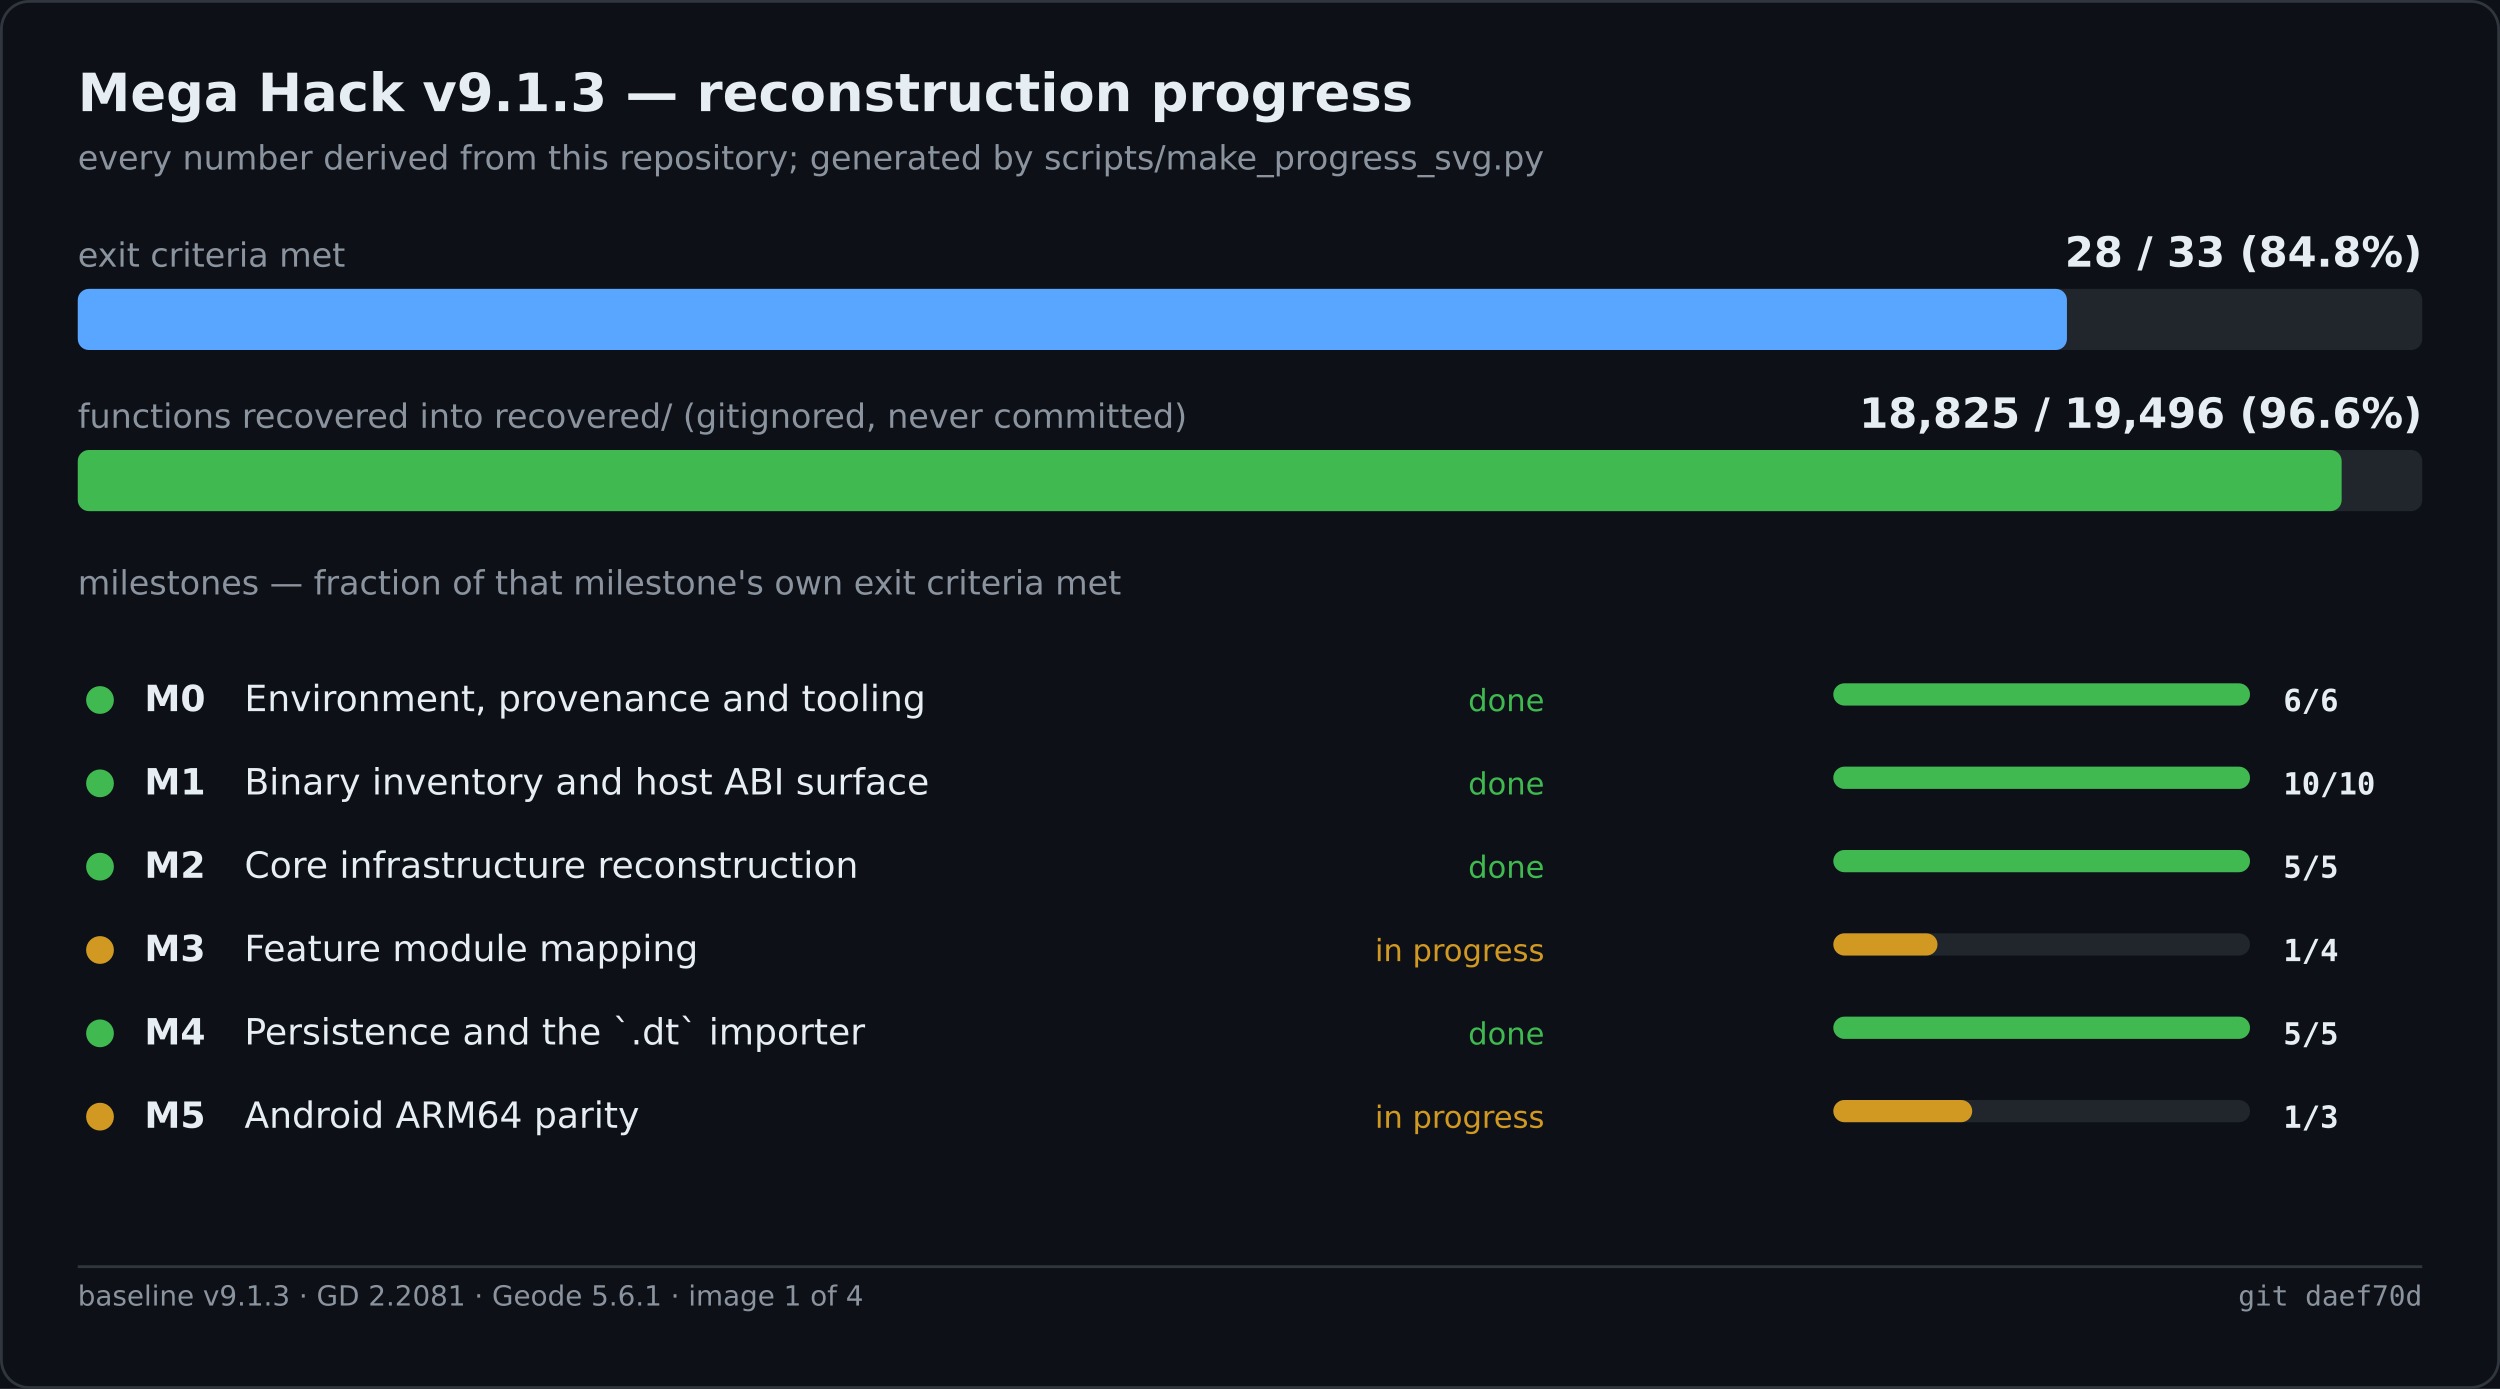
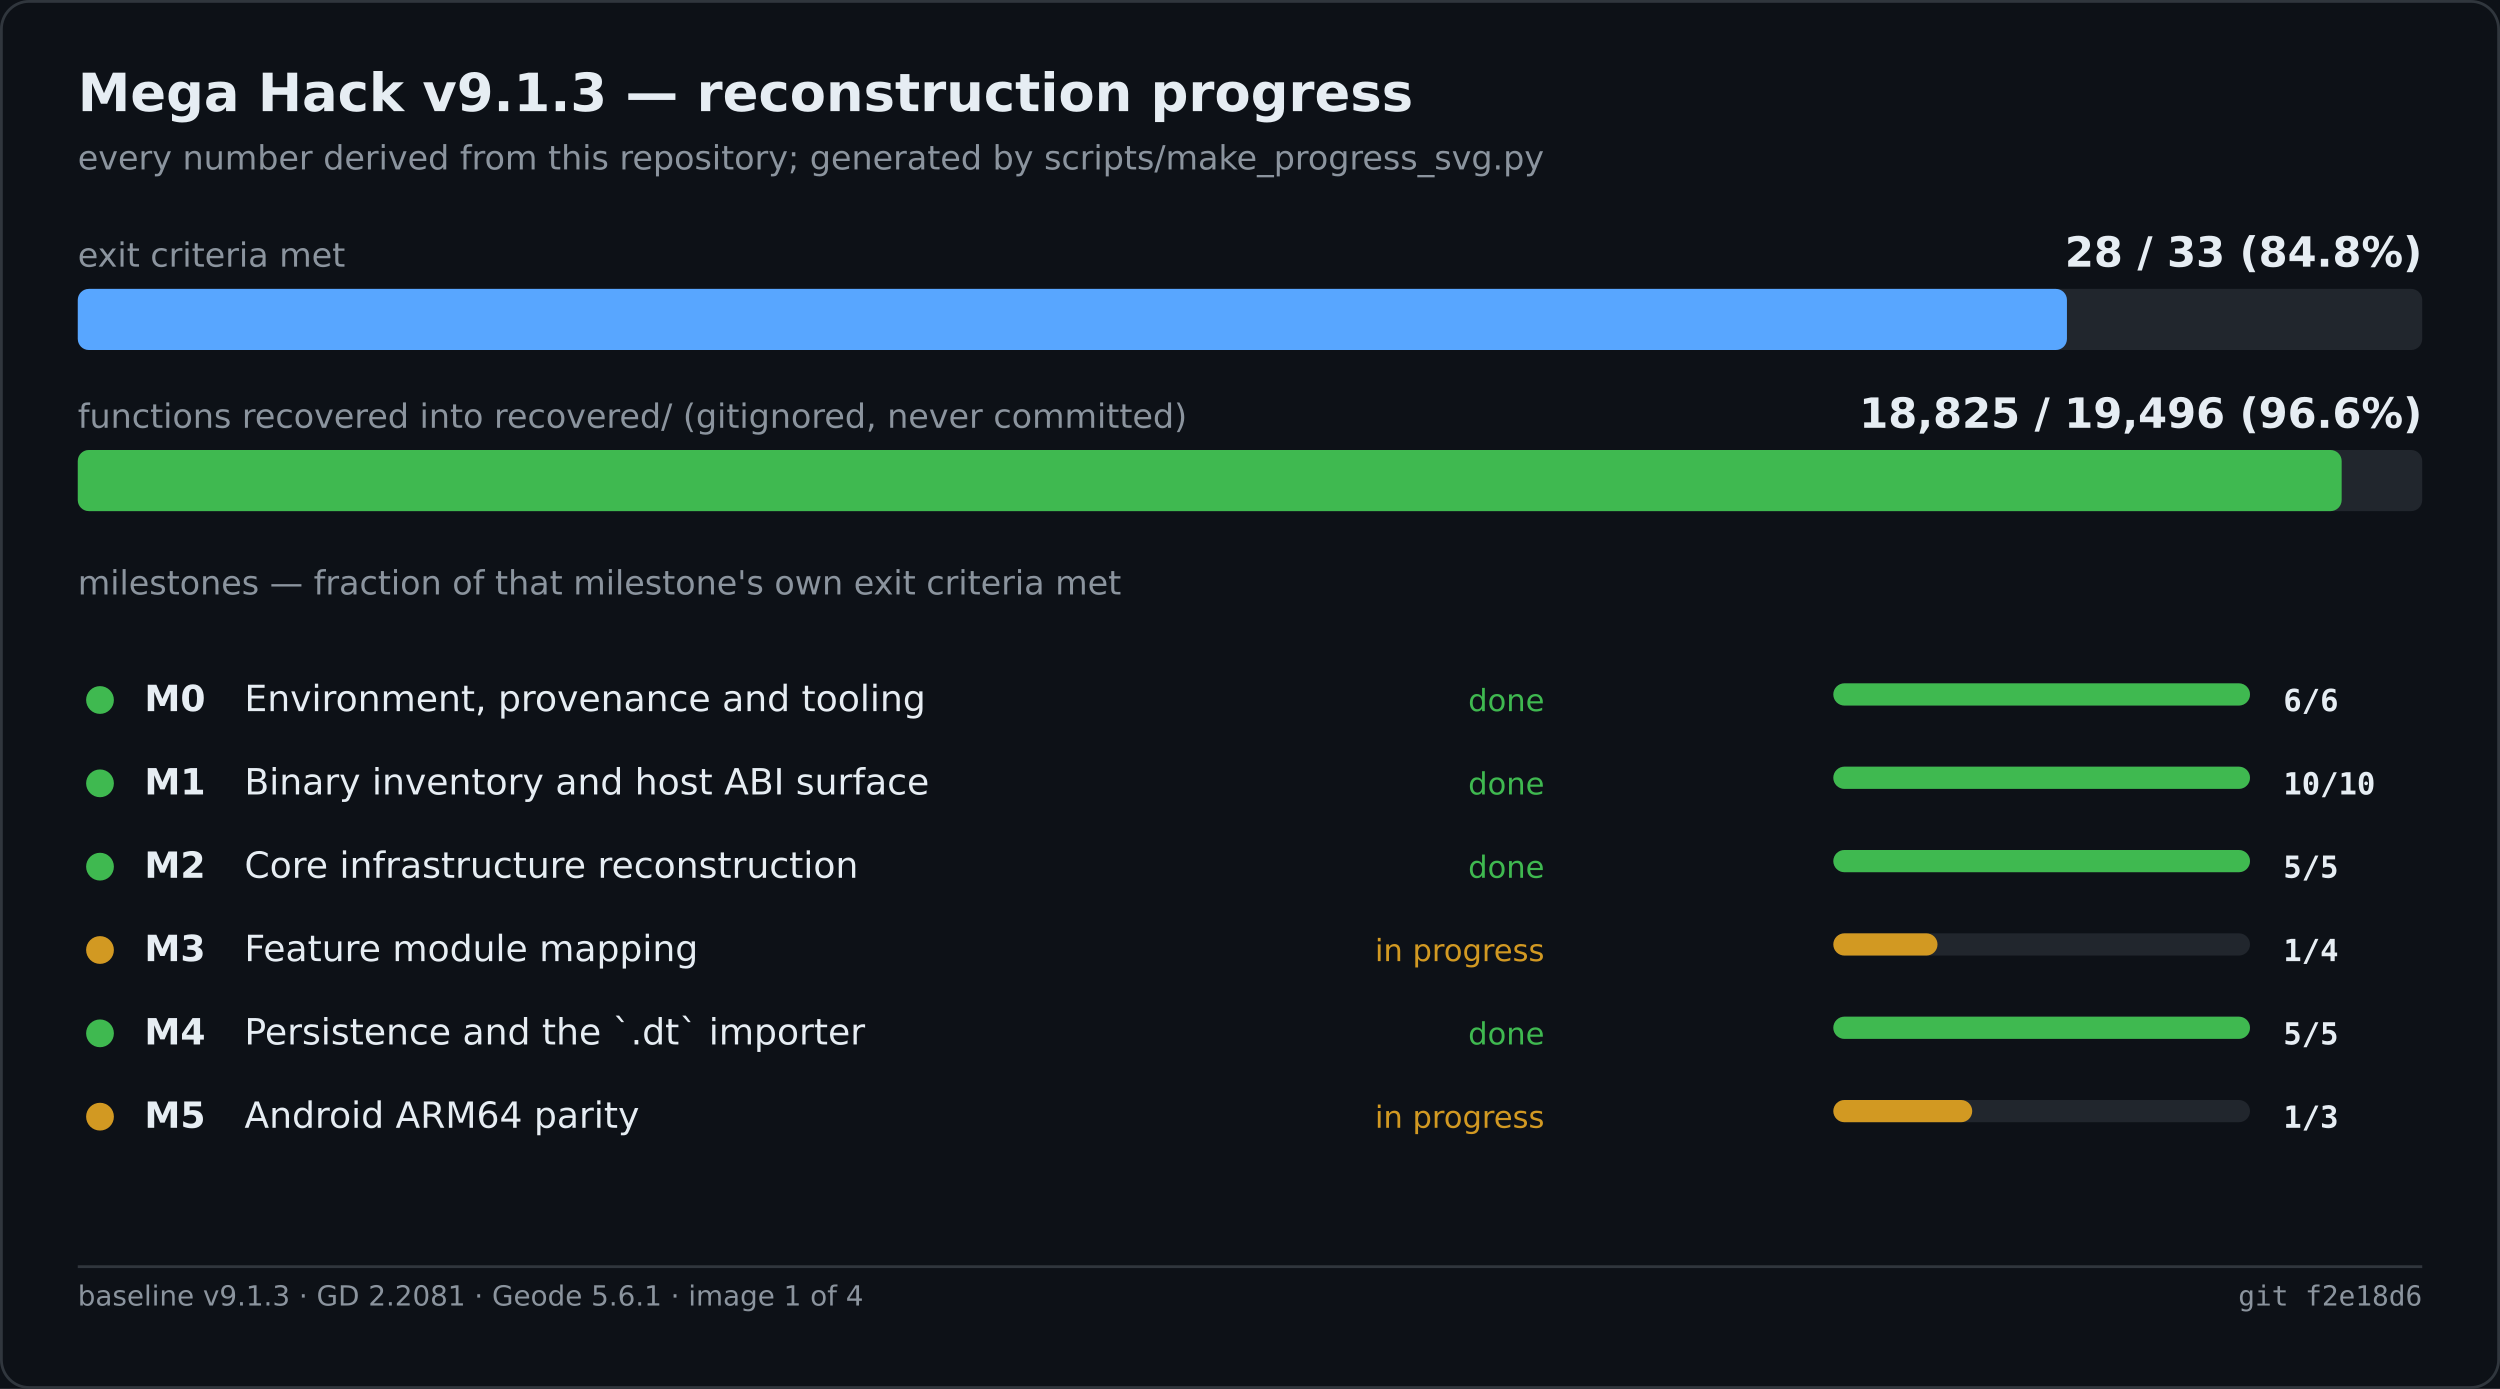
<svg xmlns="http://www.w3.org/2000/svg" width="900" height="500" viewBox="0 0 900 500" role="img" aria-label="Mega Hack v9.1.3 — reconstruction progress">
  <rect width="900" height="500" fill="#0d1117" />
  <rect x="0.5" y="0.5" width="899" height="499" fill="none" stroke="#30363d" rx="10" />
  <text x="28" y="40" font-family="Segoe UI,DejaVu Sans,Helvetica,sans-serif" font-size="19" font-weight="600" fill="#e6edf3">Mega Hack v9.1.3 — reconstruction progress</text>
  <text x="28" y="61" font-family="Segoe UI,DejaVu Sans,Helvetica,sans-serif" font-size="12" fill="#8b949e">every number derived from this repository; generated by scripts/make_progress_svg.py</text>
  <text x="28.0" y="96.0" font-family="Segoe UI,DejaVu Sans,Helvetica,sans-serif" font-size="12" fill="#8b949e">exit criteria met</text>
  <text x="872.0" y="96.0" font-family="Segoe UI,DejaVu Sans,Helvetica,sans-serif" font-size="15" fill="#e6edf3" font-weight="600" text-anchor="end">28 / 33   (84.8%)</text>
  <rect x="28.0" y="104.0" width="844.0" height="22.0" fill="#21262d" rx="4" />
  <rect x="28.0" y="104.0" width="716.1" height="22.0" fill="#58a6ff" rx="4" />
  <text x="28.0" y="154.0" font-family="Segoe UI,DejaVu Sans,Helvetica,sans-serif" font-size="12" fill="#8b949e">functions recovered into recovered/ (gitignored, never committed)</text>
  <text x="872.0" y="154.0" font-family="Segoe UI,DejaVu Sans,Helvetica,sans-serif" font-size="15" fill="#e6edf3" font-weight="600" text-anchor="end">18,825 / 19,496   (96.6%)</text>
  <rect x="28.0" y="162.0" width="844.0" height="22.0" fill="#21262d" rx="4" />
  <rect x="28.0" y="162.0" width="815.0" height="22.0" fill="#3fb950" rx="4" />
  <text x="28.0" y="214.0" font-family="Segoe UI,DejaVu Sans,Helvetica,sans-serif" font-size="12" fill="#8b949e">milestones — fraction of that milestone's own exit criteria met</text>
  <circle cx="36.0" cy="252.0" r="5" fill="#3fb950" />
  <text x="52.0" y="256.0" font-family="Segoe UI,DejaVu Sans,Helvetica,sans-serif" font-size="13" fill="#e6edf3" font-weight="600">M0</text>
  <text x="88.0" y="256.0" font-family="Segoe UI,DejaVu Sans,Helvetica,sans-serif" font-size="13" fill="#e6edf3">Environment, provenance and tooling</text>
  <text x="556.0" y="256.0" font-family="Segoe UI,DejaVu Sans,Helvetica,sans-serif" font-size="11" fill="#3fb950" text-anchor="end">done</text>
  <rect x="660.0" y="246.0" width="150.0" height="8.0" fill="#21262d" rx="4" />
  <rect x="660.0" y="246.0" width="150.0" height="8.0" fill="#3fb950" rx="4" />
  <text x="822.0" y="256.0" font-family="Cascadia Mono,Consolas,DejaVu Sans Mono,monospace" font-size="11" fill="#e6edf3" font-weight="600">6/6</text>
  <circle cx="36.0" cy="282.0" r="5" fill="#3fb950" />
  <text x="52.0" y="286.0" font-family="Segoe UI,DejaVu Sans,Helvetica,sans-serif" font-size="13" fill="#e6edf3" font-weight="600">M1</text>
  <text x="88.0" y="286.0" font-family="Segoe UI,DejaVu Sans,Helvetica,sans-serif" font-size="13" fill="#e6edf3">Binary inventory and host ABI surface</text>
  <text x="556.0" y="286.0" font-family="Segoe UI,DejaVu Sans,Helvetica,sans-serif" font-size="11" fill="#3fb950" text-anchor="end">done</text>
  <rect x="660.0" y="276.0" width="150.0" height="8.0" fill="#21262d" rx="4" />
  <rect x="660.0" y="276.0" width="150.0" height="8.0" fill="#3fb950" rx="4" />
  <text x="822.0" y="286.0" font-family="Cascadia Mono,Consolas,DejaVu Sans Mono,monospace" font-size="11" fill="#e6edf3" font-weight="600">10/10</text>
  <circle cx="36.0" cy="312.0" r="5" fill="#3fb950" />
  <text x="52.0" y="316.0" font-family="Segoe UI,DejaVu Sans,Helvetica,sans-serif" font-size="13" fill="#e6edf3" font-weight="600">M2</text>
  <text x="88.0" y="316.0" font-family="Segoe UI,DejaVu Sans,Helvetica,sans-serif" font-size="13" fill="#e6edf3">Core infrastructure reconstruction</text>
  <text x="556.0" y="316.0" font-family="Segoe UI,DejaVu Sans,Helvetica,sans-serif" font-size="11" fill="#3fb950" text-anchor="end">done</text>
  <rect x="660.0" y="306.0" width="150.0" height="8.0" fill="#21262d" rx="4" />
  <rect x="660.0" y="306.0" width="150.0" height="8.0" fill="#3fb950" rx="4" />
  <text x="822.0" y="316.0" font-family="Cascadia Mono,Consolas,DejaVu Sans Mono,monospace" font-size="11" fill="#e6edf3" font-weight="600">5/5</text>
  <circle cx="36.0" cy="342.0" r="5" fill="#d29922" />
  <text x="52.0" y="346.0" font-family="Segoe UI,DejaVu Sans,Helvetica,sans-serif" font-size="13" fill="#e6edf3" font-weight="600">M3</text>
  <text x="88.0" y="346.0" font-family="Segoe UI,DejaVu Sans,Helvetica,sans-serif" font-size="13" fill="#e6edf3">Feature module mapping</text>
  <text x="556.0" y="346.0" font-family="Segoe UI,DejaVu Sans,Helvetica,sans-serif" font-size="11" fill="#d29922" text-anchor="end">in progress</text>
  <rect x="660.0" y="336.0" width="150.0" height="8.0" fill="#21262d" rx="4" />
  <rect x="660.0" y="336.0" width="37.5" height="8.0" fill="#d29922" rx="4" />
  <text x="822.0" y="346.0" font-family="Cascadia Mono,Consolas,DejaVu Sans Mono,monospace" font-size="11" fill="#e6edf3" font-weight="600">1/4</text>
  <circle cx="36.0" cy="372.0" r="5" fill="#3fb950" />
  <text x="52.0" y="376.0" font-family="Segoe UI,DejaVu Sans,Helvetica,sans-serif" font-size="13" fill="#e6edf3" font-weight="600">M4</text>
  <text x="88.0" y="376.0" font-family="Segoe UI,DejaVu Sans,Helvetica,sans-serif" font-size="13" fill="#e6edf3">Persistence and the `.dt` importer</text>
  <text x="556.0" y="376.0" font-family="Segoe UI,DejaVu Sans,Helvetica,sans-serif" font-size="11" fill="#3fb950" text-anchor="end">done</text>
  <rect x="660.0" y="366.0" width="150.0" height="8.0" fill="#21262d" rx="4" />
  <rect x="660.0" y="366.0" width="150.0" height="8.0" fill="#3fb950" rx="4" />
  <text x="822.0" y="376.0" font-family="Cascadia Mono,Consolas,DejaVu Sans Mono,monospace" font-size="11" fill="#e6edf3" font-weight="600">5/5</text>
  <circle cx="36.0" cy="402.0" r="5" fill="#d29922" />
  <text x="52.0" y="406.0" font-family="Segoe UI,DejaVu Sans,Helvetica,sans-serif" font-size="13" fill="#e6edf3" font-weight="600">M5</text>
  <text x="88.0" y="406.0" font-family="Segoe UI,DejaVu Sans,Helvetica,sans-serif" font-size="13" fill="#e6edf3">Android ARM64 parity</text>
  <text x="556.0" y="406.0" font-family="Segoe UI,DejaVu Sans,Helvetica,sans-serif" font-size="11" fill="#d29922" text-anchor="end">in progress</text>
  <rect x="660.0" y="396.0" width="150.0" height="8.0" fill="#21262d" rx="4" />
  <rect x="660.0" y="396.0" width="50.0" height="8.0" fill="#d29922" rx="4" />
  <text x="822.0" y="406.0" font-family="Cascadia Mono,Consolas,DejaVu Sans Mono,monospace" font-size="11" fill="#e6edf3" font-weight="600">1/3</text>
  <line x1="28.0" y1="456.0" x2="872.0" y2="456.0" stroke="#30363d" stroke-width="1" />
  <text x="28.0" y="470.0" font-family="Segoe UI,DejaVu Sans,Helvetica,sans-serif" font-size="10" fill="#8b949e">baseline v9.1.3 · GD 2.2081 · Geode 5.6.1 · image 1 of 4</text>
-   <text x="872.0" y="470.0" font-family="Cascadia Mono,Consolas,DejaVu Sans Mono,monospace" font-size="10" fill="#8b949e" text-anchor="end">git daef70d</text>
+   <text x="872.0" y="470.0" font-family="Cascadia Mono,Consolas,DejaVu Sans Mono,monospace" font-size="10" fill="#8b949e" text-anchor="end">git f2e18d6</text>
</svg>
